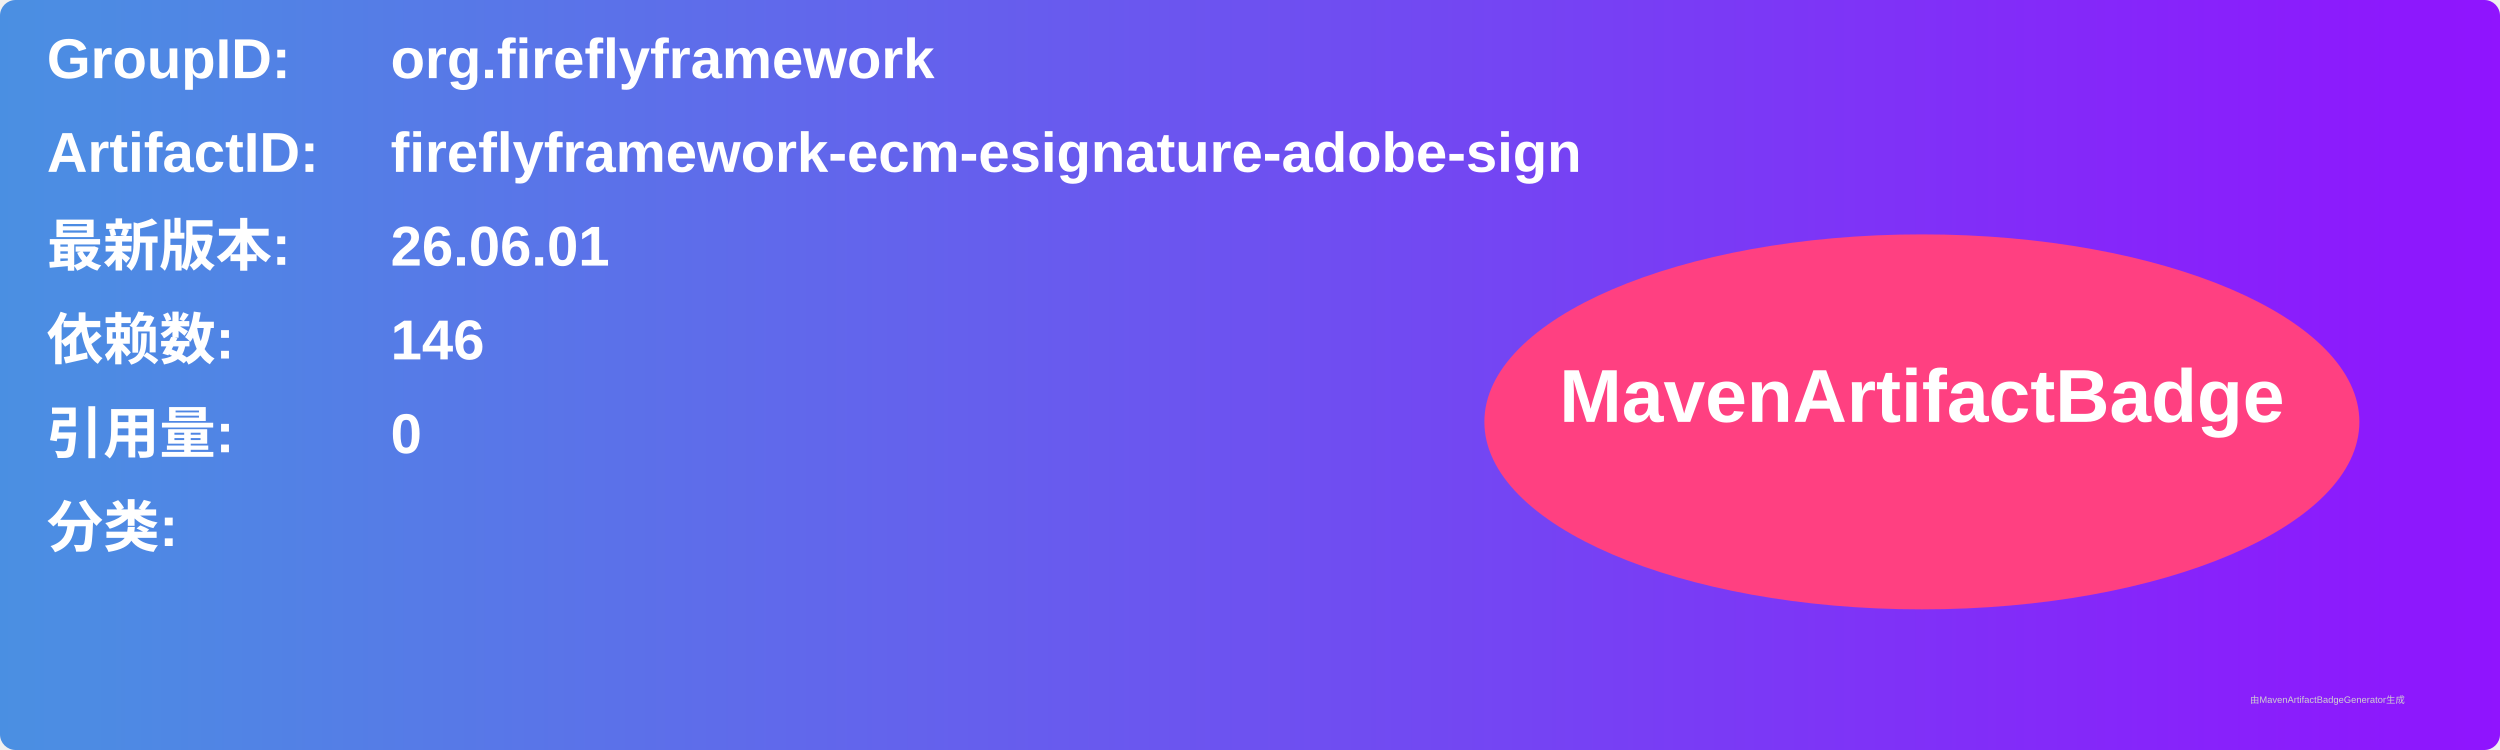
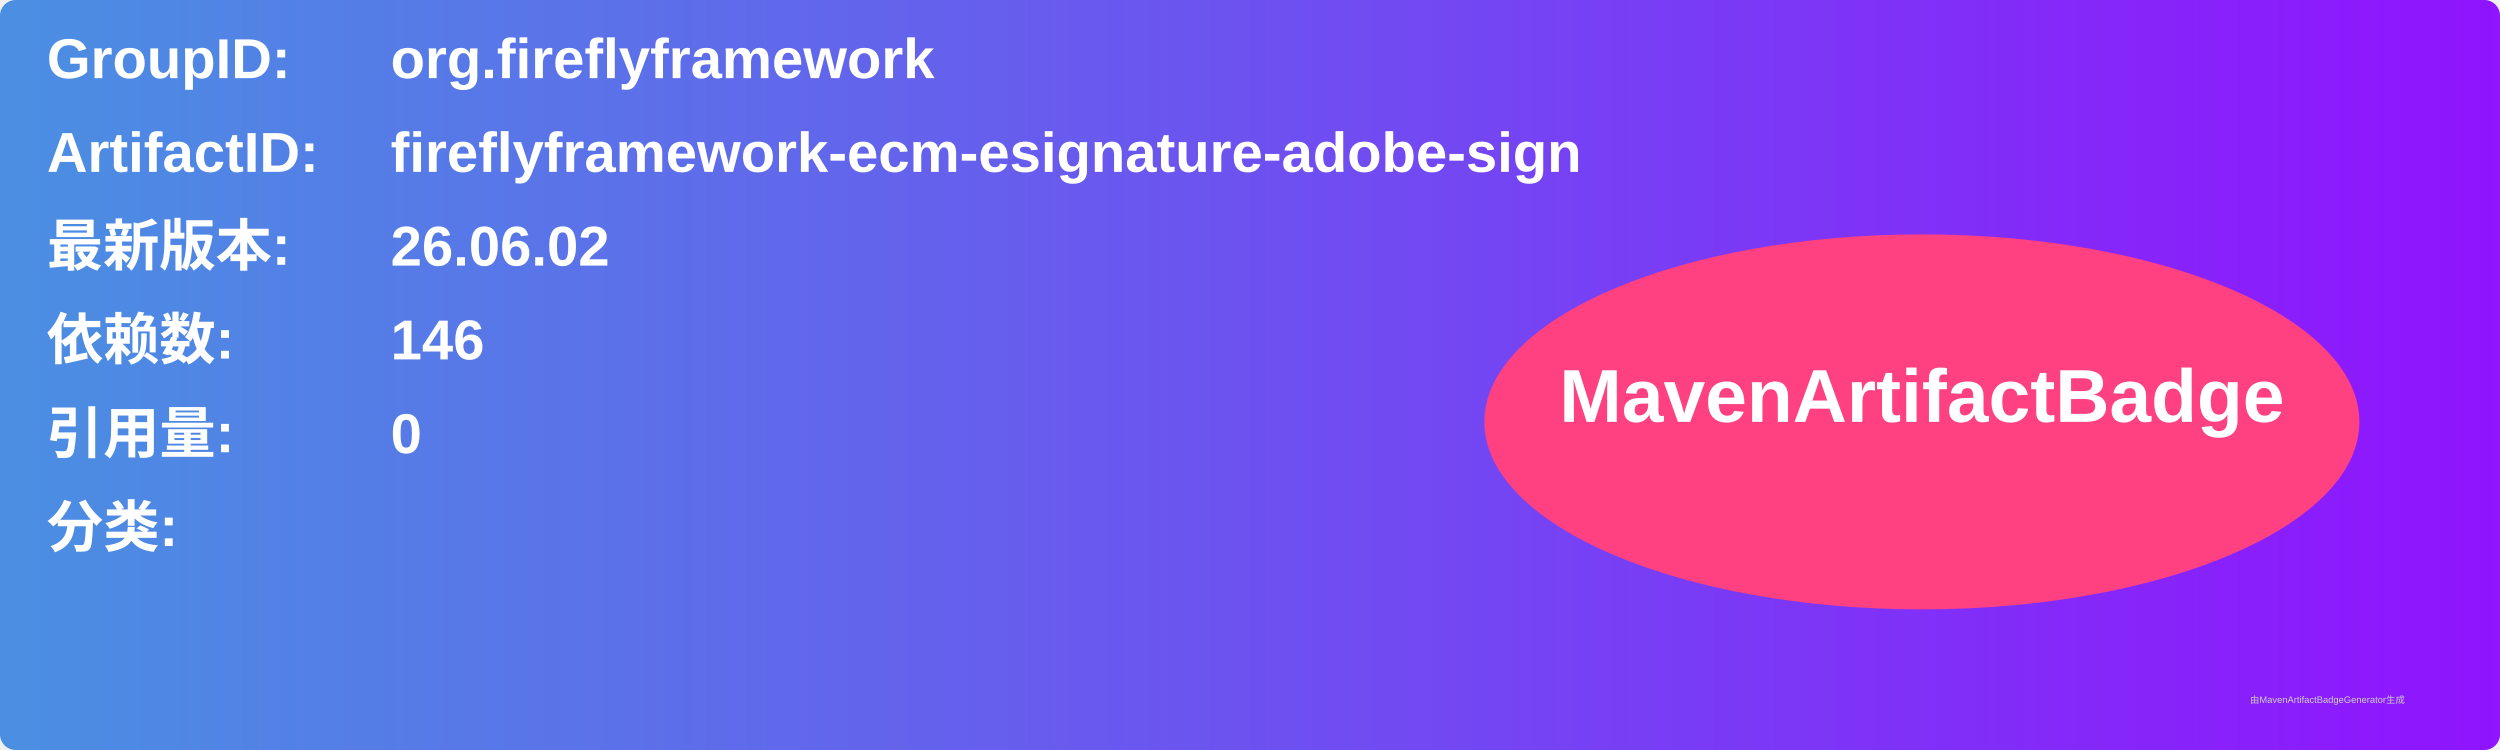
<svg xmlns="http://www.w3.org/2000/svg" width="800" height="240" viewBox="0 0 800 240">
  <linearGradient id="grad" x1="0%" y1="0%" x2="100%" y2="0%">
    <stop offset="0%" stop-color="#4a90e2" />
    <stop offset="100%" stop-color="#9013fe" />
  </linearGradient>
  <rect width="100%" height="100%" rx="5" ry="5" fill="url(#grad)" />
  <g transform="translate(15, 15)">
    <text x="0" y="10" font-family="Arial" font-size="18" fill="white" font-weight="bold" width="260">GroupID:</text>
    <text x="110" y="10" font-family="Arial" font-size="18" fill="white" font-weight="bold" width="460">org.fireflyframework</text>
    <text x="0" y="40" font-family="Arial" font-size="18" fill="white" font-weight="bold" width="260">ArtifactID:</text>
    <text x="110" y="40" font-family="Arial" font-size="18" fill="white" font-weight="bold" width="460">fireflyframework-ecm-esignature-adobe-sign</text>
    <text x="0" y="70" font-family="Arial" font-size="18" fill="white" font-weight="bold">最新版本:</text>
    <text x="110" y="70" font-family="Arial" font-size="18" fill="white" font-weight="bold">
-       <tspan font-weight="bold">26.06.01</tspan>
+       <tspan font-weight="bold">26.06.02</tspan>
    </text>
    <text x="0" y="100" font-family="Arial" font-size="18" fill="white" font-weight="bold">依赖数: </text>
    <text x="110" y="100" font-family="Arial" font-size="18" fill="white">
      <tspan font-weight="bold">146</tspan>
    </text>
    <text x="0" y="130" font-family="Arial" font-size="18" fill="white" font-weight="bold">引用量: </text>
    <text x="110" y="130" font-family="Arial" font-size="18" fill="white">
      <tspan font-weight="bold">0</tspan>
    </text>
    <text x="0" y="160" font-family="Arial" font-size="18" fill="white" font-weight="bold">分类:</text>
    <text x="10" y="190" font-family="Arial" font-size="10" fill="white">
      <tspan font-weight="bold" />
    </text>
    <ellipse cx="600" cy="120" rx="140" ry="60" fill="#ff4081" />
    <text x="600" y="120" text-anchor="middle" font-family="Arial" font-size="24" fill="white" font-weight="bold">MavenArtifactBadge</text>
  </g>
  <text x="720" y="225" font-family="Arial" font-size="3" fill="#d0d0d0">由MavenArtifactBadgeGenerator生成</text>
</svg>
